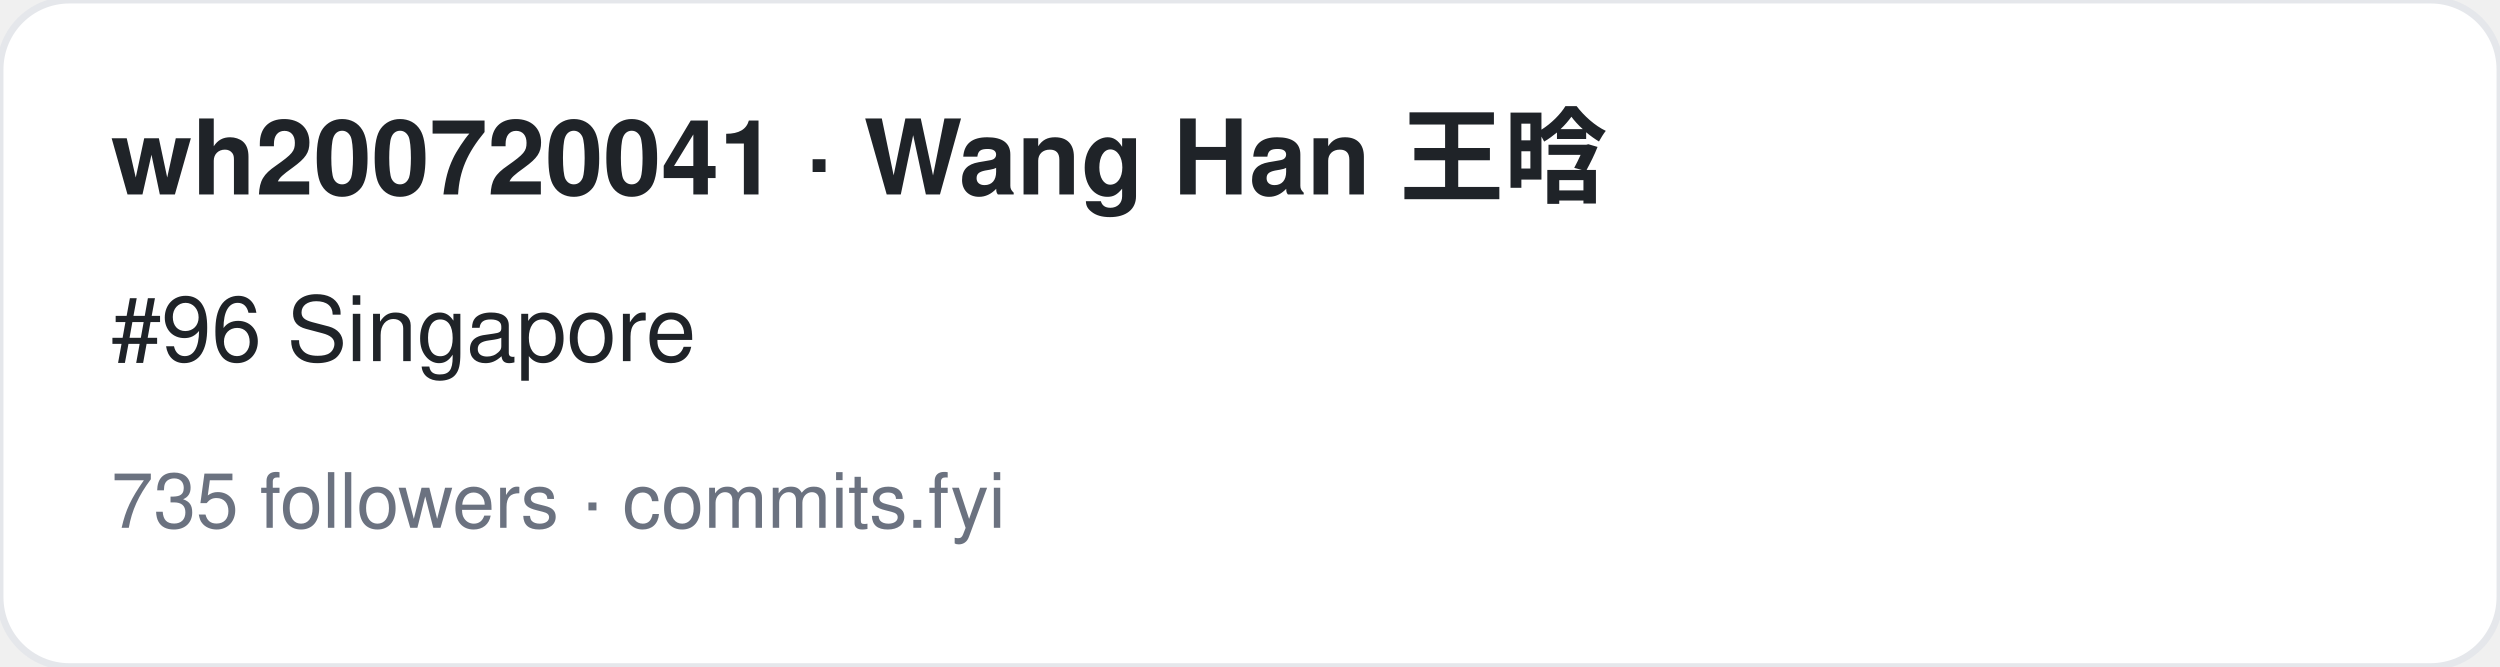
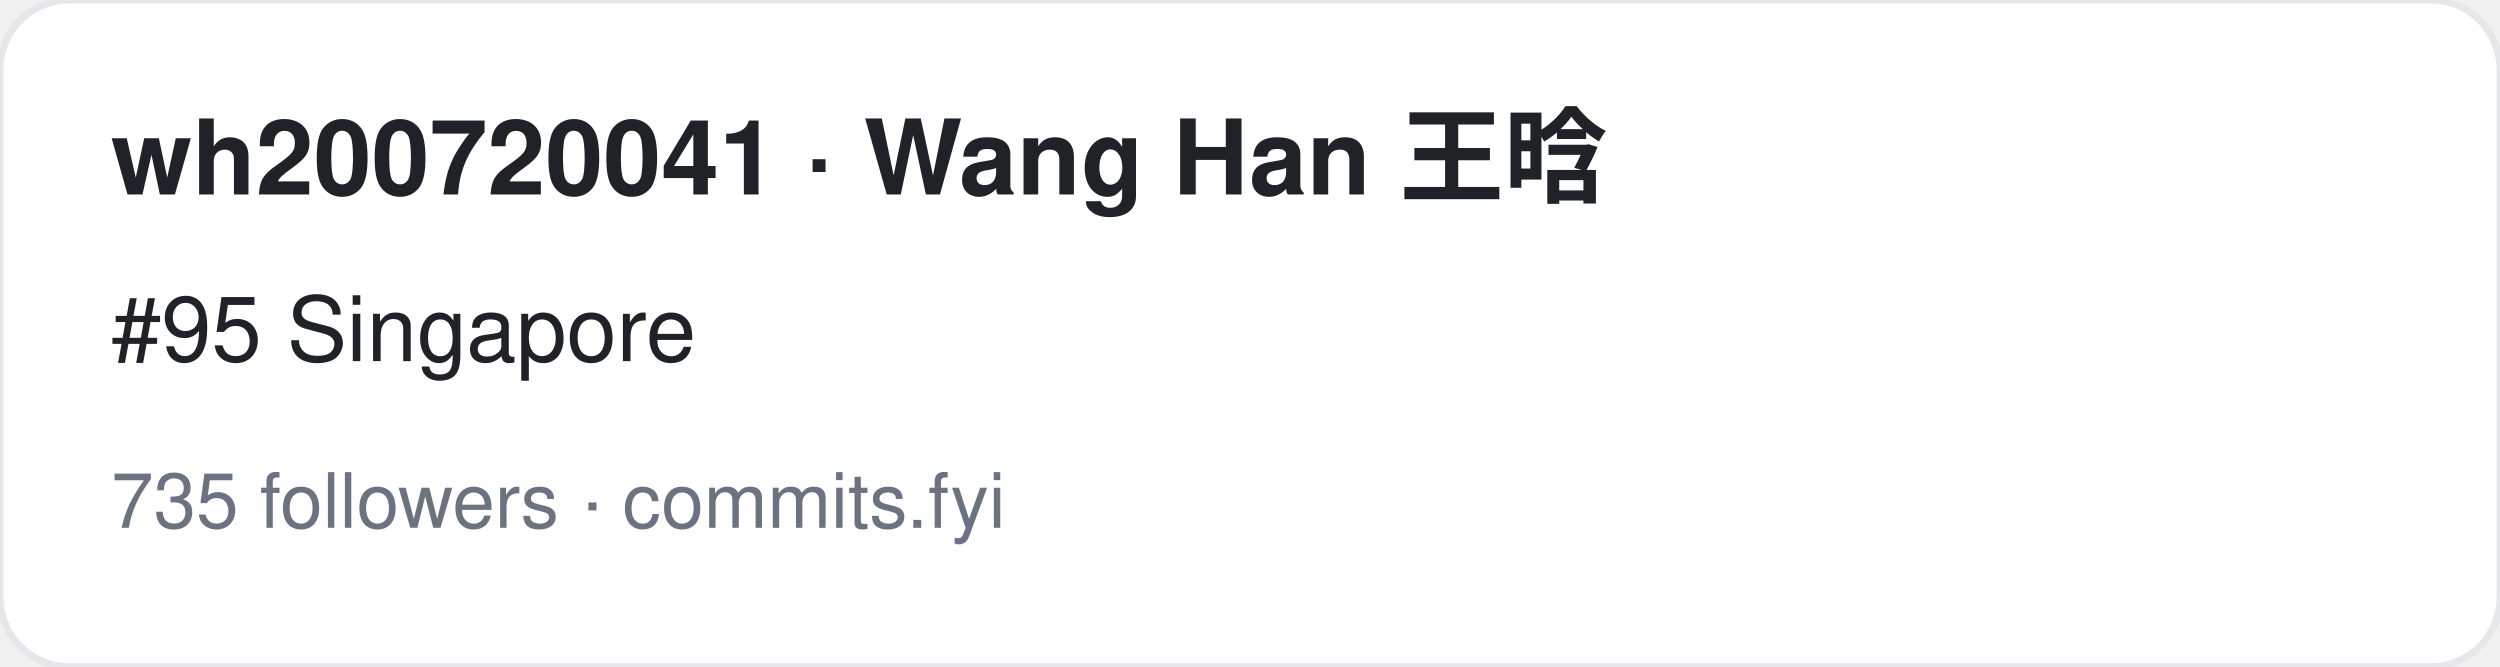
<svg xmlns="http://www.w3.org/2000/svg" width="360" height="96" viewBox="0 0 360 96" font-family="-apple-system,BlinkMacSystemFont,Segoe UI,Helvetica,Arial,sans-serif">
  <rect width="360" height="96" rx="10" fill="#ffffff" stroke="#e5e7eb" />
  <text x="16" y="28" font-size="15" font-weight="700" fill="#1f2328">wh200720041 · Wang Han 王晗</text>
-   <text x="16" y="52" font-size="13" fill="#1f2328">#96 Singapore</text>
+   <text x="16" y="52" font-size="13" fill="#1f2328">#95 Singapore</text>
  <text x="16" y="76" font-size="11" fill="#6b7280">735 followers · commits.fyi</text>
</svg>
